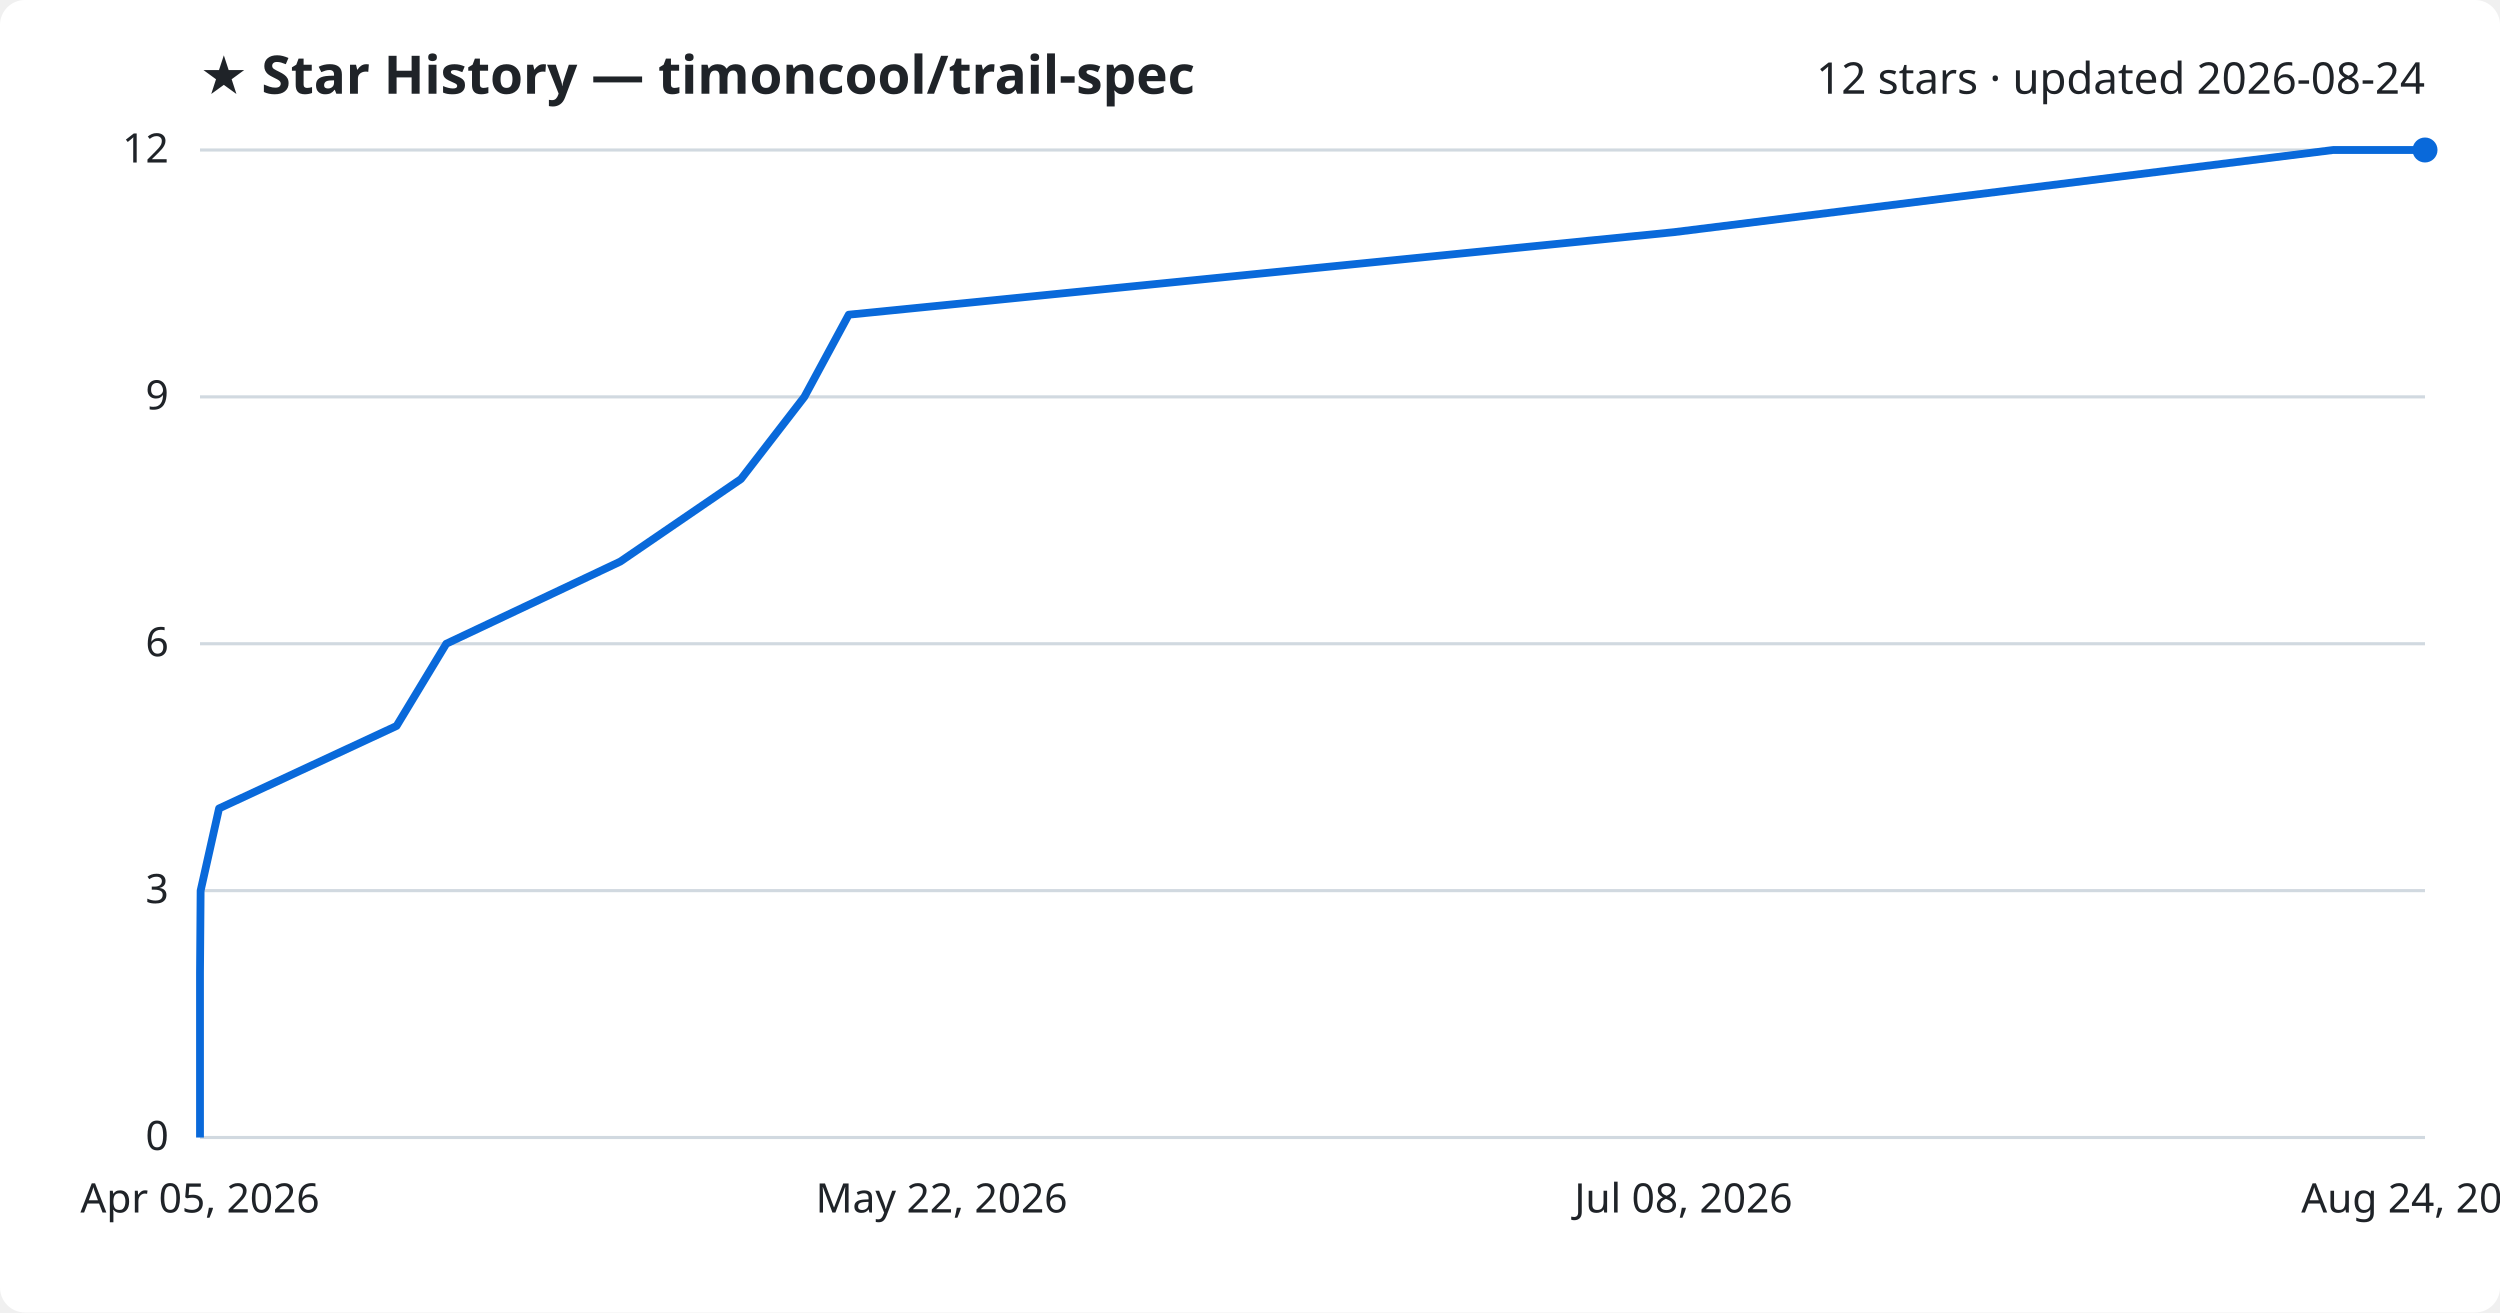
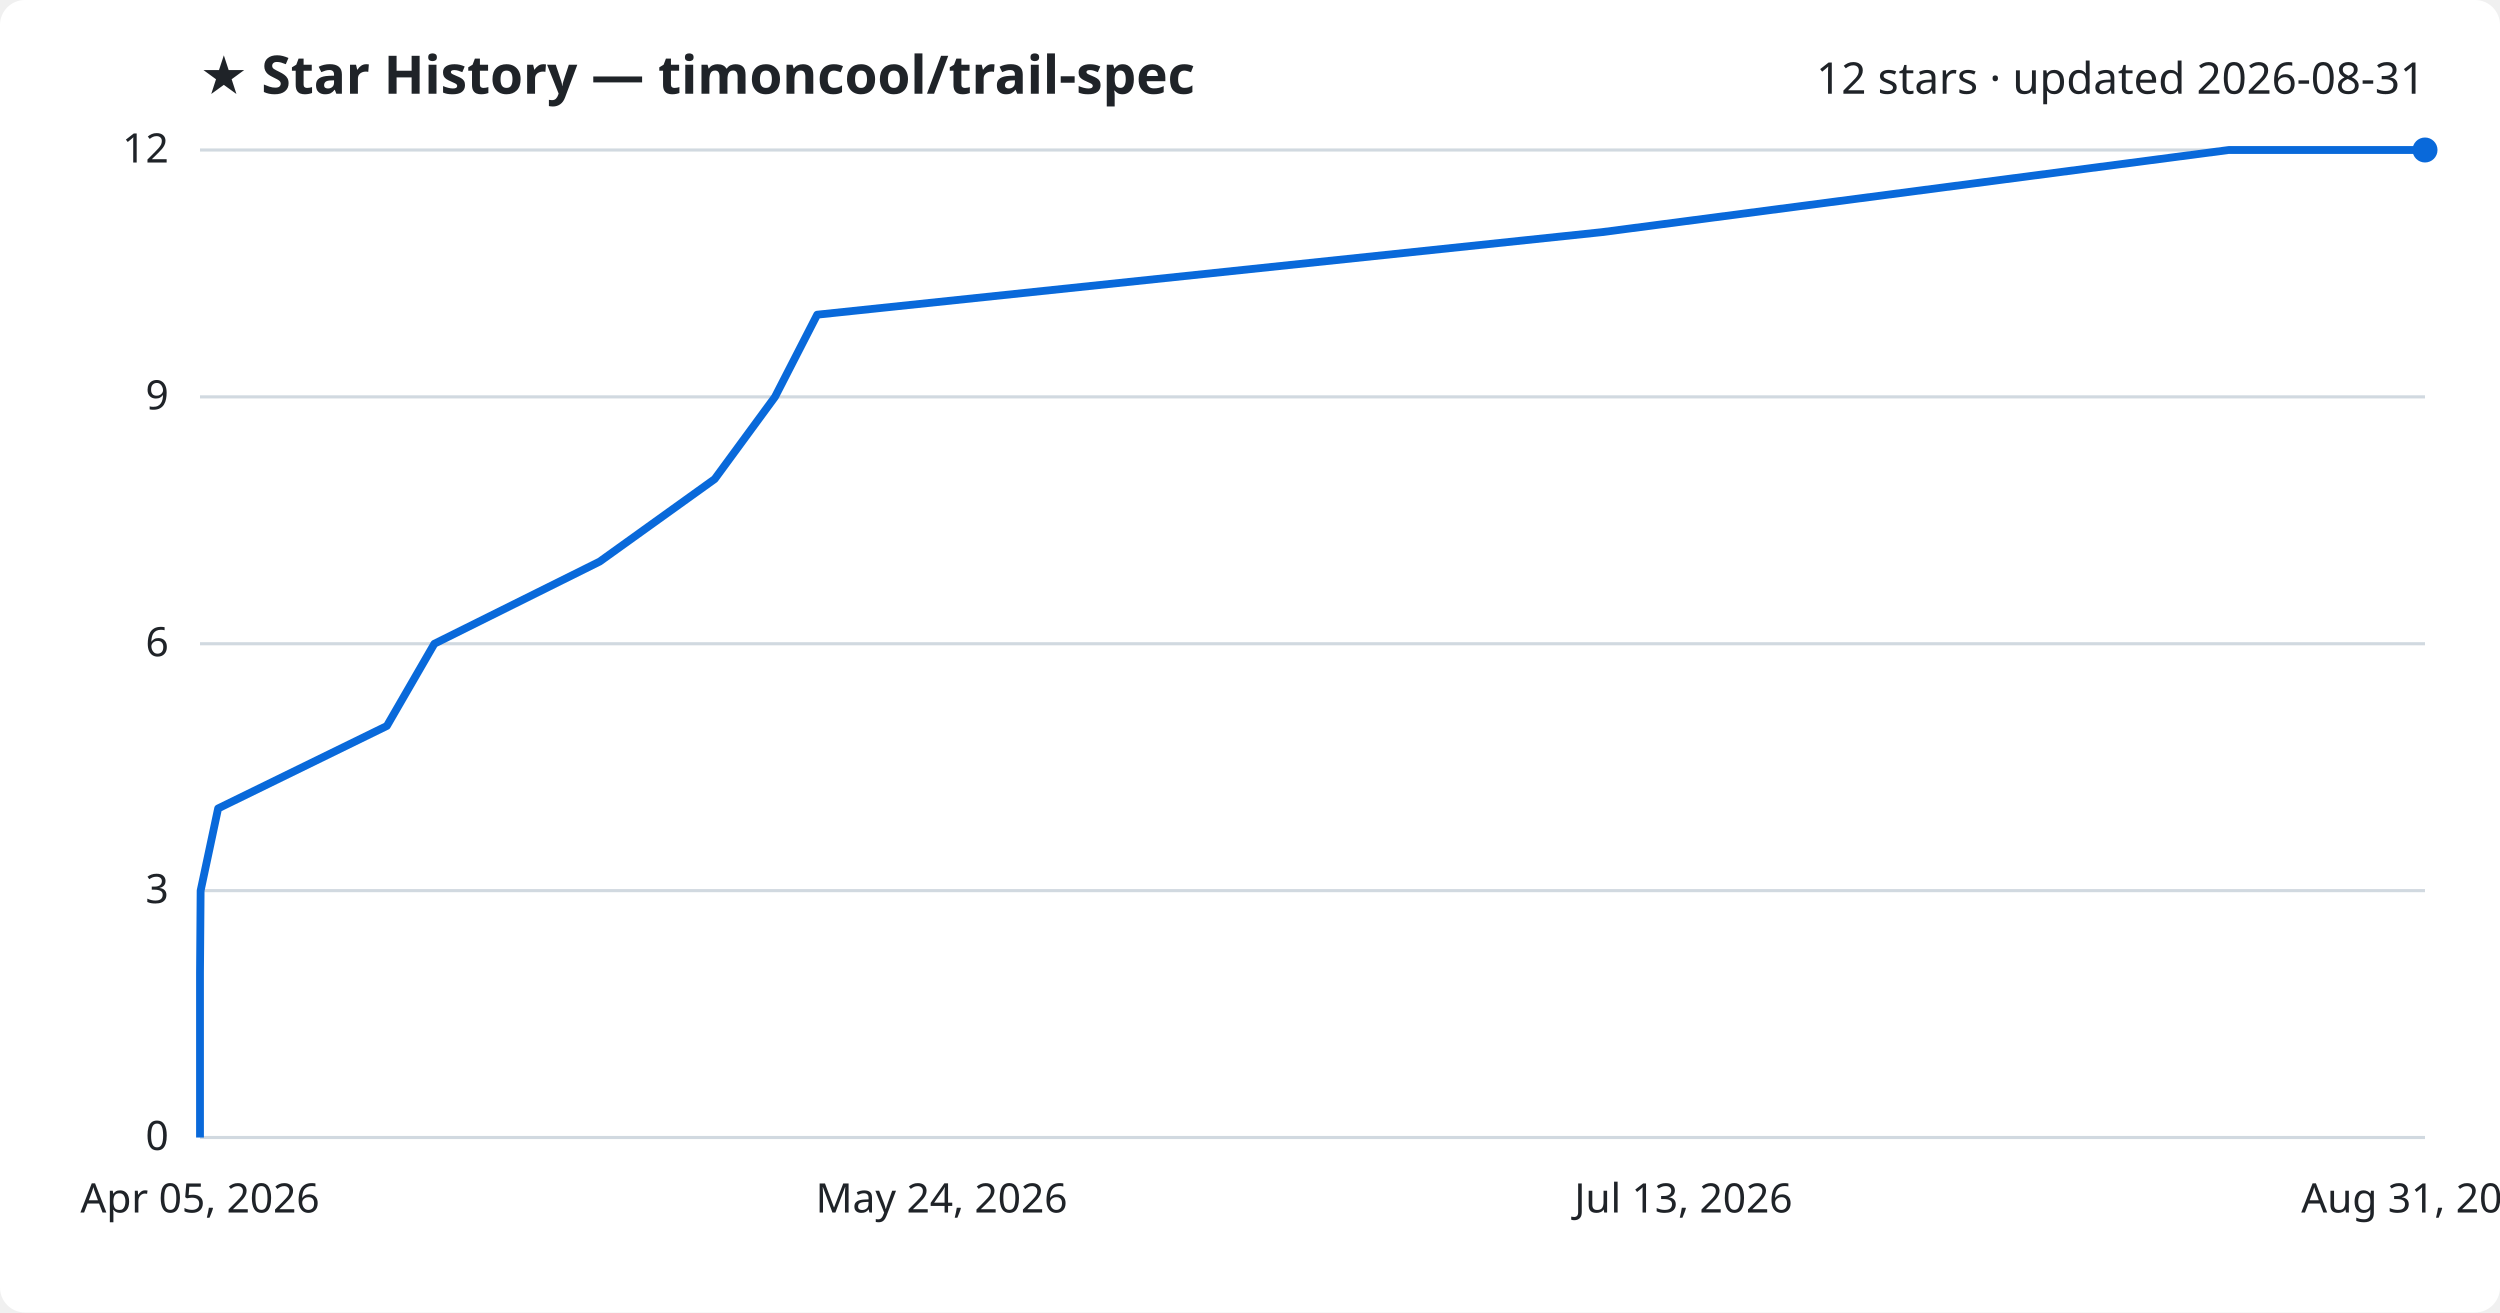
<svg xmlns="http://www.w3.org/2000/svg" viewBox="0 0 800 420" font-family="Segoe UI, sans-serif">
  <rect width="800" height="420" fill="#ffffff" rx="8" />
  <text x="64" y="30" fill="#1f2328" font-size="17" font-weight="700">★ Star History — timoncool/trail-spec</text>
-   <text x="776" y="30" fill="#1f2328" font-size="14" text-anchor="end">12 stars · updated 2026-08-24</text>
+   <text x="776" y="30" fill="#1f2328" font-size="14" text-anchor="end">12 stars · updated 2026-08-31</text>
  <line x1="64" y1="364.0" x2="776" y2="364.0" stroke="#d1d9e0" stroke-width="1" />
  <text x="54" y="368.0" fill="#1f2328" font-size="13" text-anchor="end">0</text>
  <line x1="64" y1="285.0" x2="776" y2="285.0" stroke="#d1d9e0" stroke-width="1" />
  <text x="54" y="289.0" fill="#1f2328" font-size="13" text-anchor="end">3</text>
  <line x1="64" y1="206.0" x2="776" y2="206.0" stroke="#d1d9e0" stroke-width="1" />
  <text x="54" y="210.0" fill="#1f2328" font-size="13" text-anchor="end">6</text>
  <line x1="64" y1="127.0" x2="776" y2="127.0" stroke="#d1d9e0" stroke-width="1" />
  <text x="54" y="131.0" fill="#1f2328" font-size="13" text-anchor="end">9</text>
  <line x1="64" y1="48.0" x2="776" y2="48.0" stroke="#d1d9e0" stroke-width="1" />
  <text x="54" y="52.0" fill="#1f2328" font-size="13" text-anchor="end">12</text>
-   <path d="M64.0,364.0 L64.0,337.7 L64.0,311.3 L64.2,285.0 L70.1,258.7 L126.9,232.3 L142.8,206.0 L198.5,179.7 L237.1,153.3 L257.4,127.0 L271.6,100.7 L535.6,74.3 L746.6,48.0 L776.0,48.0" fill="none" stroke="#0969da" stroke-width="2.5" stroke-linejoin="round" />
+   <path d="M64.0,364.0 L64.0,337.7 L64.0,311.3 L64.2,285.0 L69.8,258.7 L123.8,232.3 L139.0,206.0 L191.9,179.7 L228.7,153.3 L248.0,127.0 L261.5,100.7 L512.5,74.3 L713.2,48.0 L776.0,48.0" fill="none" stroke="#0969da" stroke-width="2.5" stroke-linejoin="round" />
  <circle cx="776.0" cy="48.0" r="4" fill="#0969da" />
  <text x="64.0" y="388" fill="#1f2328" font-size="13" text-anchor="middle">Apr 05, 2026</text>
-   <text x="301.3" y="388" fill="#1f2328" font-size="13" text-anchor="middle">May 22, 2026</text>
-   <text x="538.7" y="388" fill="#1f2328" font-size="13" text-anchor="middle">Jul 08, 2026</text>
-   <text x="776.0" y="388" fill="#1f2328" font-size="13" text-anchor="middle">Aug 24, 2026</text>
+   <text x="301.3" y="388" fill="#1f2328" font-size="13" text-anchor="middle">May 24, 2026</text>
+   <text x="538.7" y="388" fill="#1f2328" font-size="13" text-anchor="middle">Jul 13, 2026</text>
+   <text x="776.0" y="388" fill="#1f2328" font-size="13" text-anchor="middle">Aug 31, 2026</text>
</svg>
